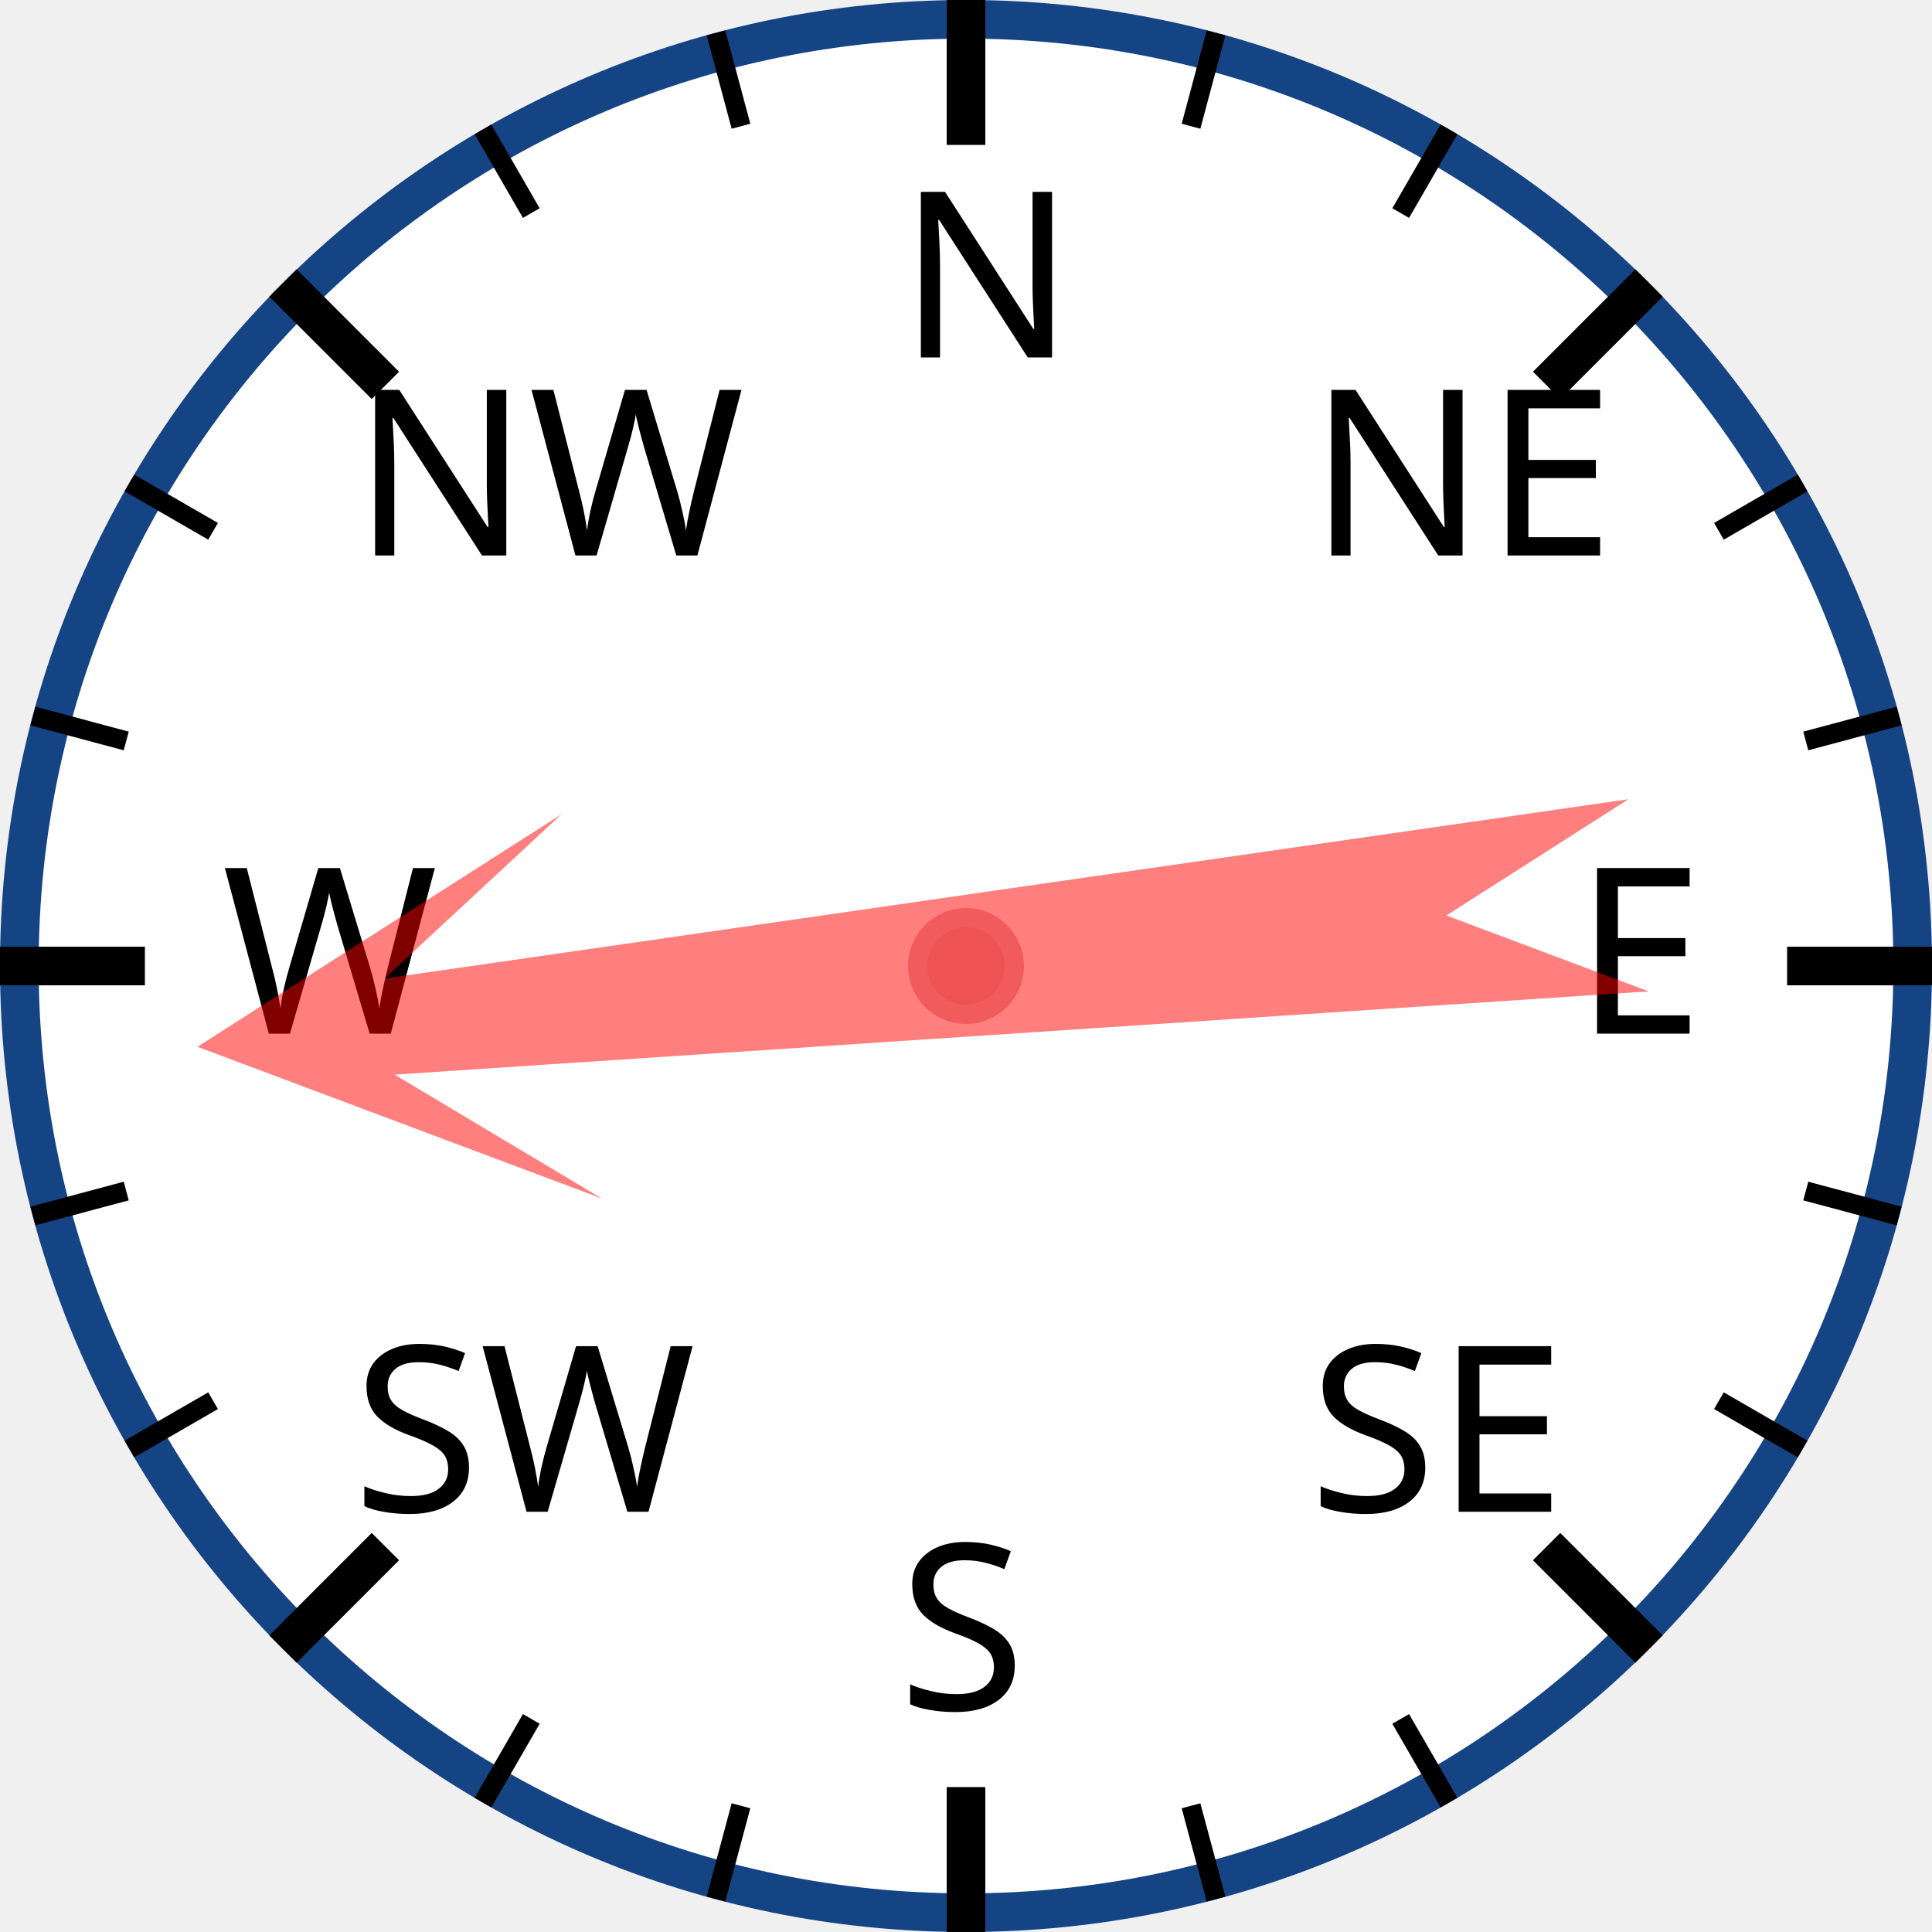
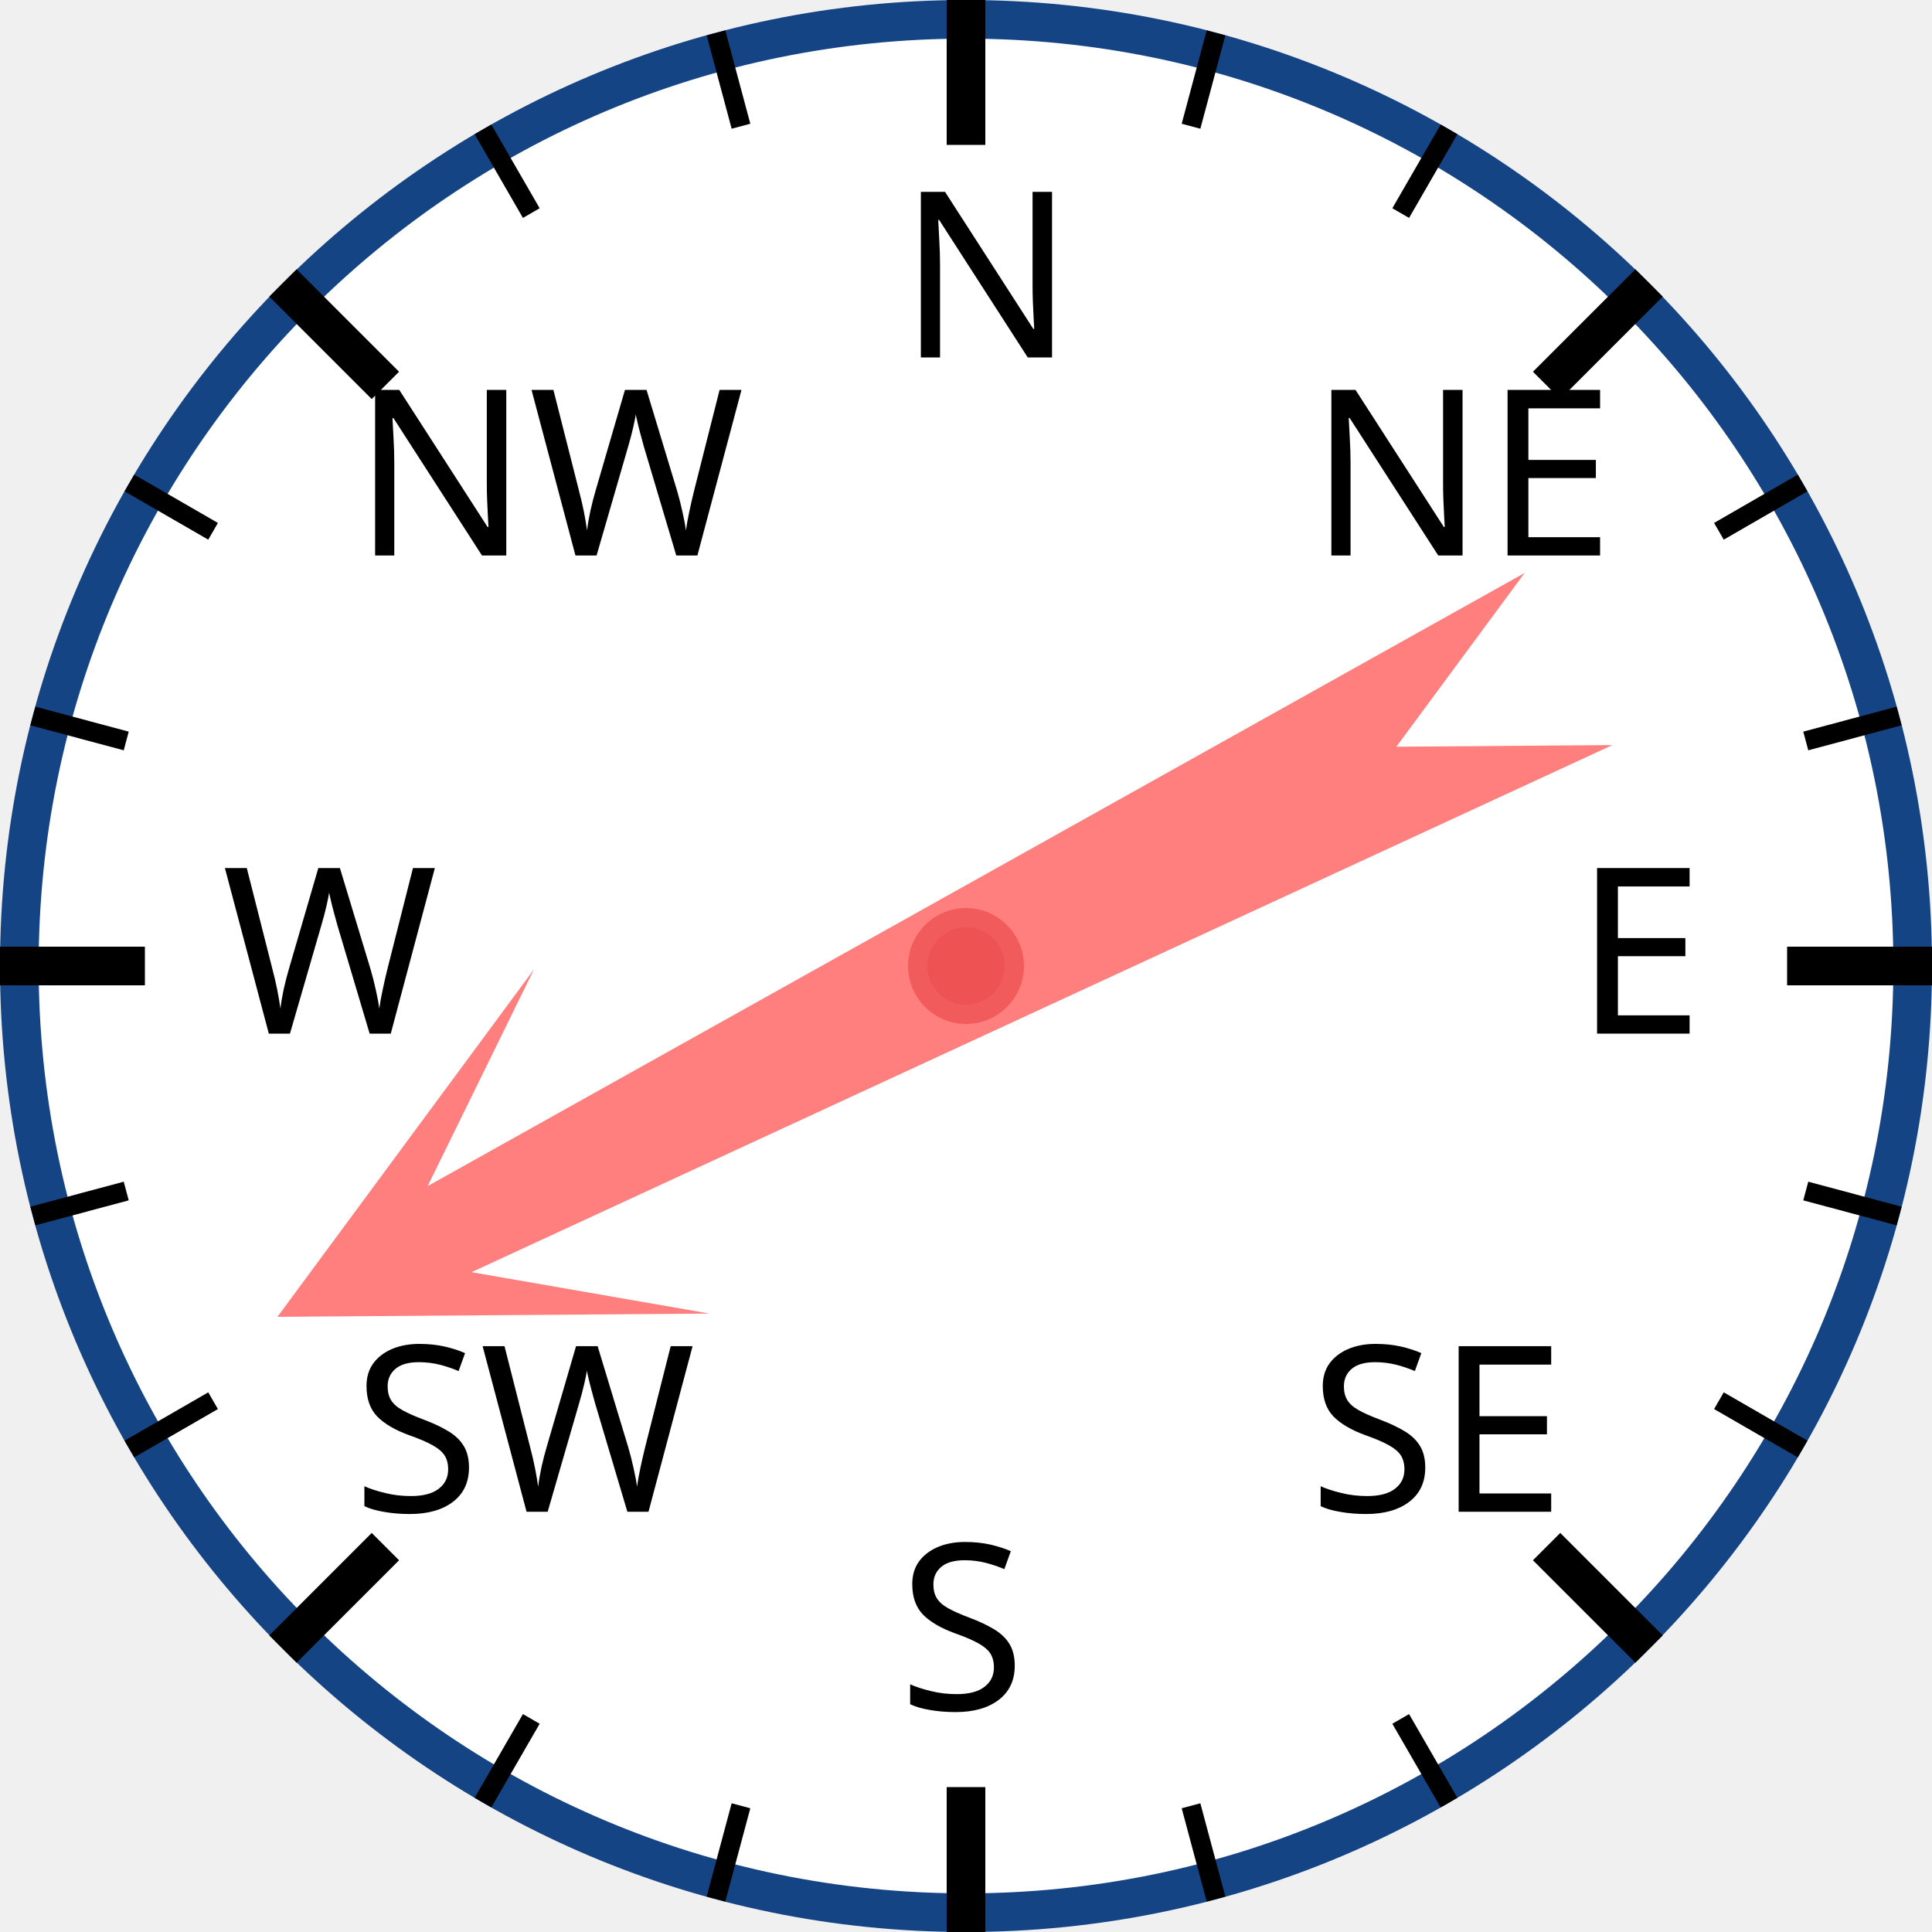
<svg xmlns="http://www.w3.org/2000/svg" width="120px" height="120px" viewBox="0 0 200 200">
  <circle cx="100" cy="100" r="98" style="fill: white; stroke: #154485; stroke-width: 4;" />
  <text x="93.0" y="37.0" style="font-family: sans-serif; font-size: 18pt;">N</text>
  <line x1="100.0" y1="0.0" x2="100.0" y2="15.0" style="stroke: black; stroke-width: 4;" />
  <line x1="74.118" y1="3.407" x2="76.706" y2="13.067" style="stroke: black; stroke-width: 2;" />
  <line x1="50" y1="13.397" x2="55" y2="22.058" style="stroke: black; stroke-width: 2;" />
  <text x="36.503" y="57.503" style="font-family: sans-serif; font-size: 18pt;">NW</text>
  <line x1="29.289" y1="29.289" x2="39.896" y2="39.896" style="stroke: black; stroke-width: 4;" />
  <line x1="13.397" y1="50" x2="22.058" y2="55" style="stroke: black; stroke-width: 2;" />
  <line x1="3.407" y1="74.118" x2="13.067" y2="76.706" style="stroke: black; stroke-width: 2;" />
  <text x="23.0" y="107.0" style="font-family: sans-serif; font-size: 18pt;">W</text>
  <line x1="0.0" y1="100.0" x2="15.0" y2="100.0" style="stroke: black; stroke-width: 4;" />
  <line x1="3.407" y1="125.882" x2="13.067" y2="123.294" style="stroke: black; stroke-width: 2;" />
  <line x1="13.397" y1="150" x2="22.058" y2="145" style="stroke: black; stroke-width: 2;" />
  <text x="36.503" y="156.497" style="font-family: sans-serif; font-size: 18pt;">SW</text>
  <line x1="29.289" y1="170.711" x2="39.896" y2="160.104" style="stroke: black; stroke-width: 4;" />
  <line x1="50" y1="186.603" x2="55" y2="177.942" style="stroke: black; stroke-width: 2;" />
  <line x1="74.118" y1="196.593" x2="76.706" y2="186.933" style="stroke: black; stroke-width: 2;" />
  <text x="93" y="177.0" style="font-family: sans-serif; font-size: 18pt;">S</text>
  <line x1="100" y1="200.0" x2="100" y2="185.0" style="stroke: black; stroke-width: 4;" />
  <line x1="125.882" y1="196.593" x2="123.294" y2="186.933" style="stroke: black; stroke-width: 2;" />
  <line x1="150.0" y1="186.603" x2="145.0" y2="177.942" style="stroke: black; stroke-width: 2;" />
  <text x="135.497" y="156.497" style="font-family: sans-serif; font-size: 18pt;">SE</text>
  <line x1="170.711" y1="170.711" x2="160.104" y2="160.104" style="stroke: black; stroke-width: 4;" />
  <line x1="186.603" y1="150" x2="177.942" y2="145" style="stroke: black; stroke-width: 2;" />
  <line x1="196.593" y1="125.882" x2="186.933" y2="123.294" style="stroke: black; stroke-width: 2;" />
  <text x="163.0" y="107" style="font-family: sans-serif; font-size: 18pt;">E</text>
  <line x1="200.0" y1="100" x2="185.0" y2="100" style="stroke: black; stroke-width: 4;" />
  <line x1="196.593" y1="74.118" x2="186.933" y2="76.706" style="stroke: black; stroke-width: 2;" />
  <line x1="186.603" y1="50" x2="177.942" y2="55" style="stroke: black; stroke-width: 2;" />
  <text x="135.497" y="57.503" style="font-family: sans-serif; font-size: 18pt;">NE</text>
  <line x1="170.711" y1="29.289" x2="160.104" y2="39.896" style="stroke: black; stroke-width: 4;" />
  <line x1="150" y1="13.397" x2="145" y2="22.058" style="stroke: black; stroke-width: 2;" />
  <line x1="125.882" y1="3.407" x2="123.294" y2="13.067" style="stroke: black; stroke-width: 2;" />
-   <polygon points="100 20 120 60 105 40 110 170 100 150 90 170 95 40 80 60" style="fill: red; fill-opacity: 0.5;" transform="rotate(264,100,100)" />
+   <polygon points="100 20 120 60 105 40 110 170 100 150 90 170 95 40 80 60" style="fill: red; fill-opacity: 0.5;" transform="rotate(243,100,100)" />
  <circle cx="100" cy="100" r="5" style="fill: #EE5252; stroke: #F25B5B; stroke-width: 2;" />
</svg>
